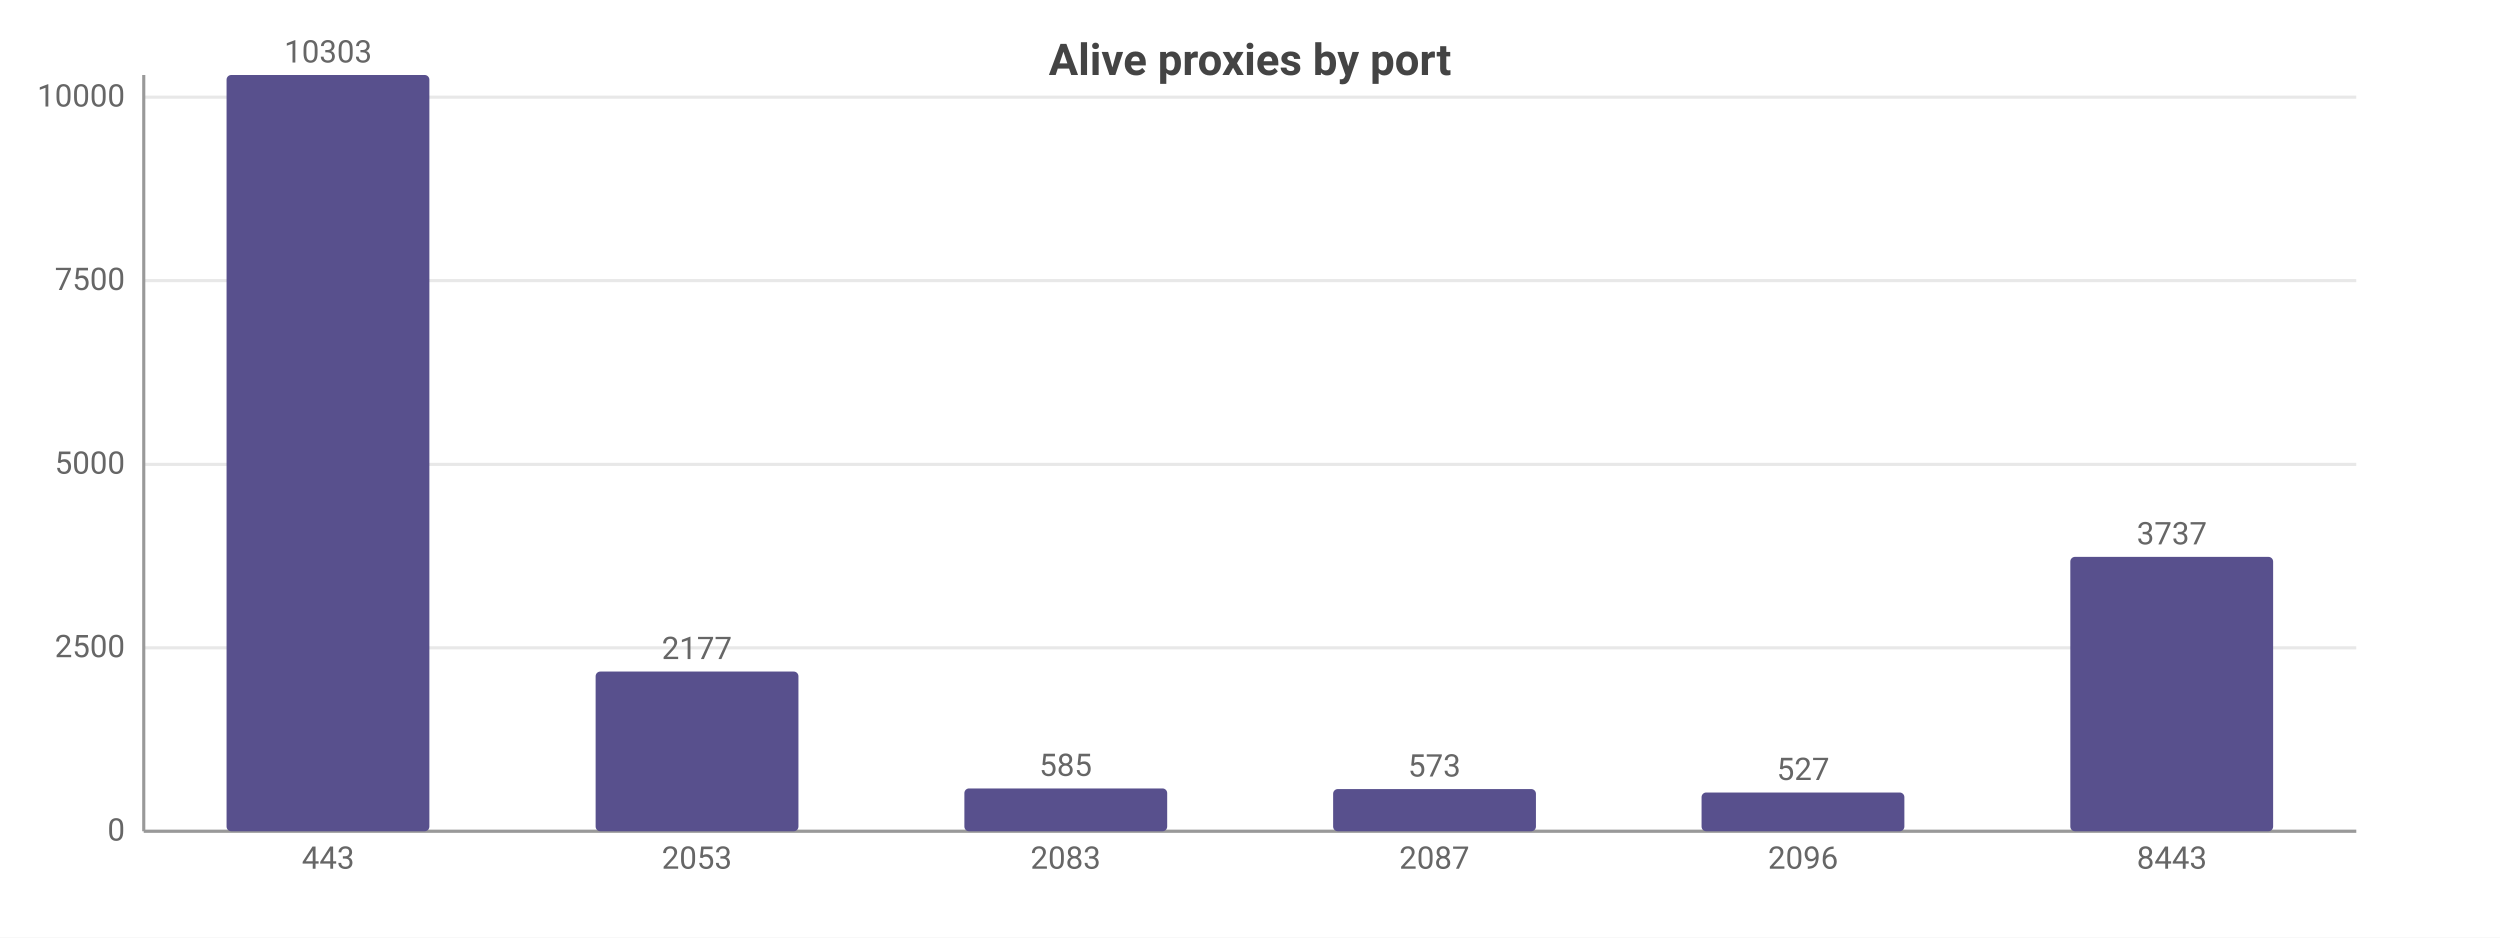
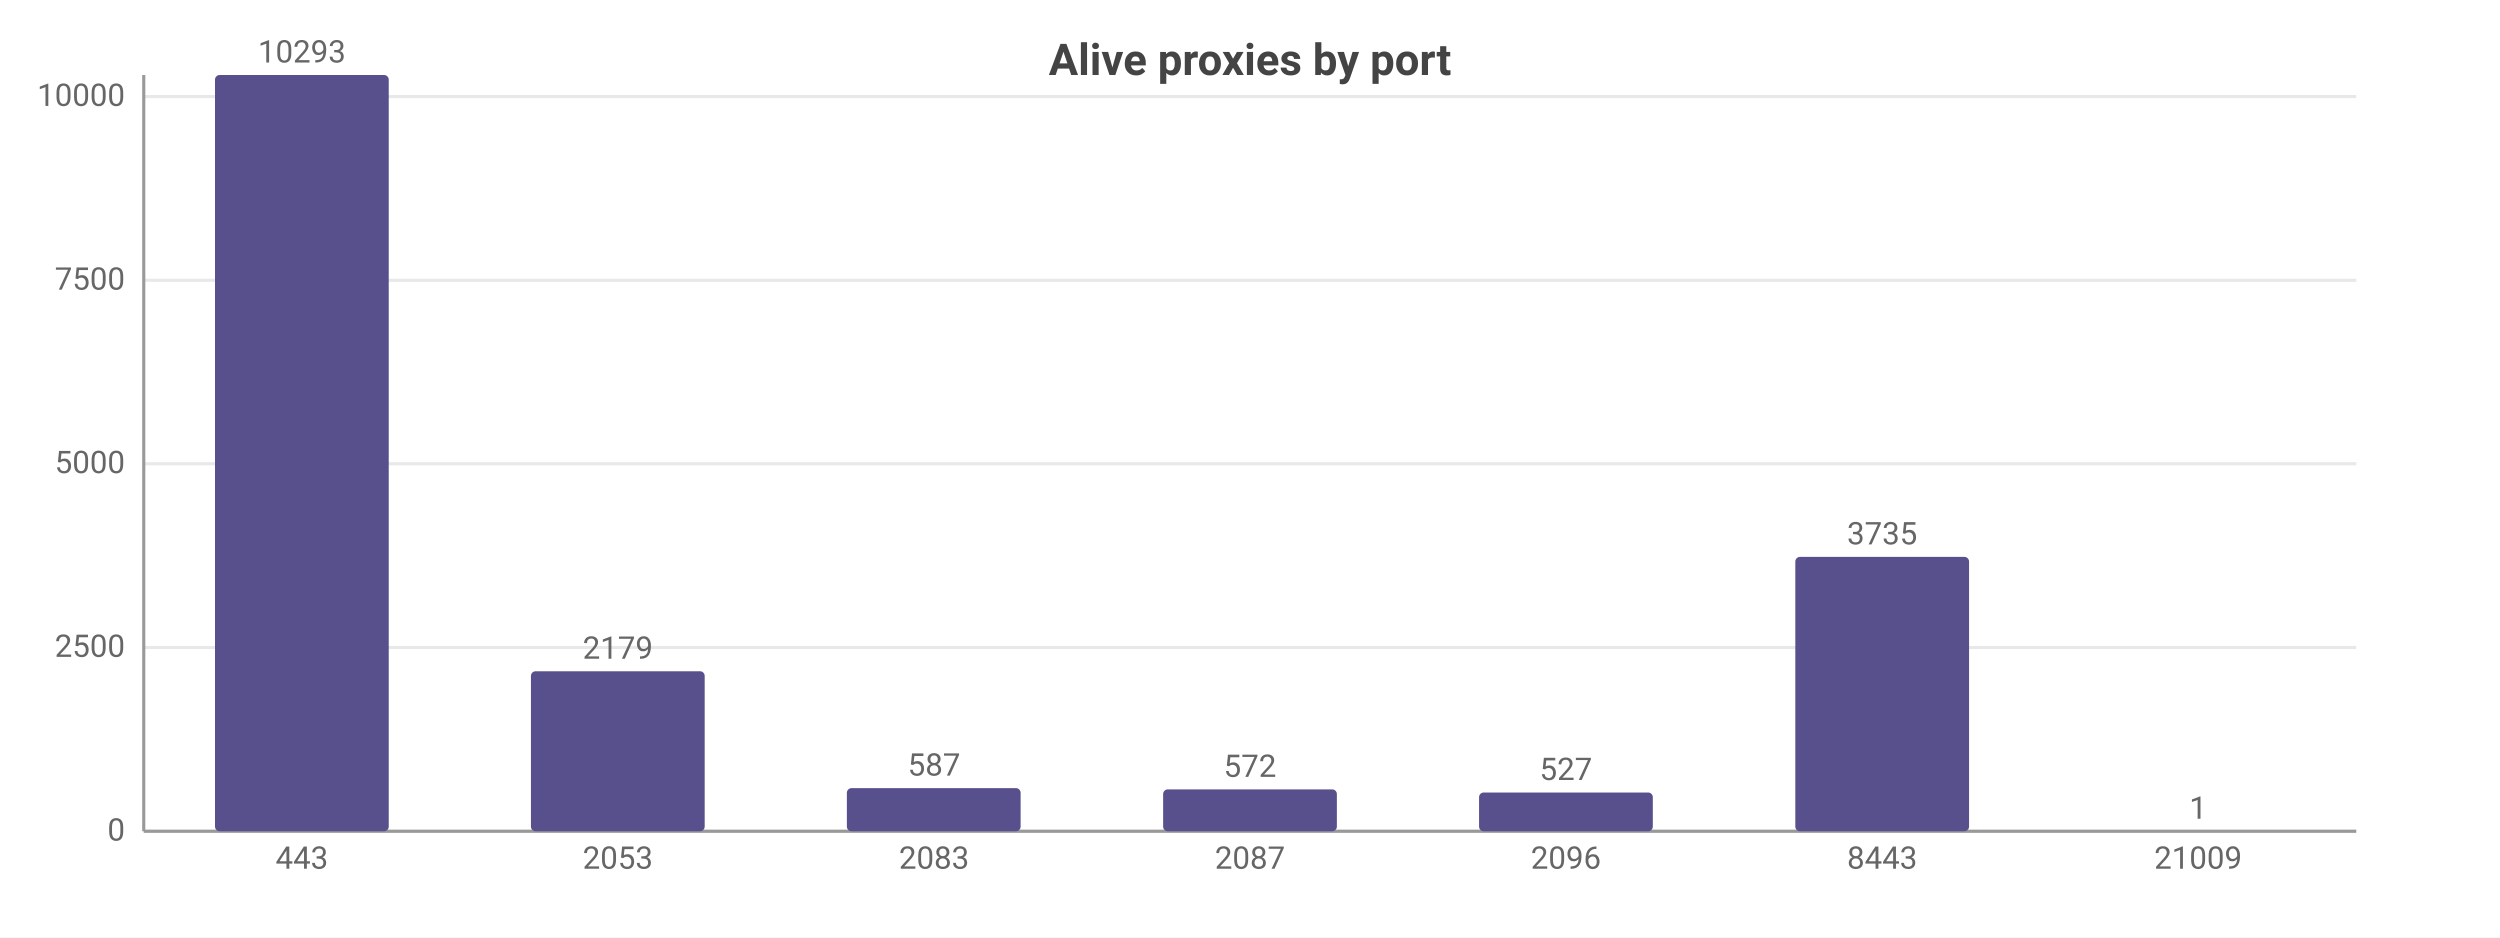
<svg xmlns="http://www.w3.org/2000/svg" width="800" height="300" viewBox="0 0 800 300">
  <rect width="800" height="300" fill="#ffffff" />
  <style>text{font-family:system-ui,-apple-system,'Segoe UI',Roboto,sans-serif}.g{stroke:#e8e8e8;stroke-width:1}.a{stroke:#999;stroke-width:1}.t{font-size:10px;fill:#666}.m{font-size:10px;text-anchor:middle;fill:#666}.e{font-size:10px;text-anchor:end;fill:#666}.l{font-size:11px;fill:#333}.tt{font-size:14px;font-weight:600;text-anchor:middle;fill:#444}.em{font-size:13px;text-anchor:middle;fill:#999}</style>
  <text class="tt" x="400.0" y="24">Alive proxies by port</text>
  <line class="g" x1="46" y1="266" x2="754" y2="266" />
  <text class="e" x="40" y="269">0</text>
-   <line class="g" x1="46" y1="207.3" x2="754" y2="207.3" />
-   <text class="e" x="40" y="210.3">2500</text>
-   <line class="g" x1="46" y1="148.6" x2="754" y2="148.6" />
-   <text class="e" x="40" y="151.6">5000</text>
-   <line class="g" x1="46" y1="89.8" x2="754" y2="89.8" />
-   <text class="e" x="40" y="92.8">7500</text>
-   <line class="g" x1="46" y1="31.1" x2="754" y2="31.1" />
-   <text class="e" x="40" y="34.1">10000</text>
+   <line class="g" x1="46" y1="207.2" x2="754" y2="207.2" />
+   <text class="e" x="40" y="210.2">2500</text>
+   <line class="g" x1="46" y1="148.4" x2="754" y2="148.4" />
+   <text class="e" x="40" y="151.4">5000</text>
+   <line class="g" x1="46" y1="89.7" x2="754" y2="89.7" />
+   <text class="e" x="40" y="92.7">7500</text>
+   <line class="g" x1="46" y1="30.9" x2="754" y2="30.9" />
+   <text class="e" x="40" y="33.9">10000</text>
  <line class="a" x1="46" y1="24" x2="46" y2="266" />
  <line class="a" x1="46" y1="266" x2="754" y2="266" />
-   <rect x="72.5" y="24" width="64.9" height="242" fill="#58508d" rx="1.5" />
-   <text class="m" x="105" y="20">10303</text>
-   <text class="m" x="105" y="278">443</text>
-   <rect x="190.6" y="214.9" width="64.9" height="51.1" fill="#58508d" rx="1.5" />
-   <text class="m" x="223" y="210.9">2177</text>
-   <text class="m" x="223" y="278">2053</text>
-   <rect x="308.6" y="252.3" width="64.9" height="13.7" fill="#58508d" rx="1.5" />
-   <text class="m" x="341" y="248.3">585</text>
-   <text class="m" x="341" y="278">2083</text>
-   <rect x="426.6" y="252.5" width="64.9" height="13.5" fill="#58508d" rx="1.5" />
-   <text class="m" x="459" y="248.5">573</text>
-   <text class="m" x="459" y="278">2087</text>
-   <rect x="544.5" y="253.6" width="64.9" height="12.4" fill="#58508d" rx="1.5" />
-   <text class="m" x="577" y="249.6">527</text>
-   <text class="m" x="577" y="278">2096</text>
-   <rect x="662.5" y="178.2" width="64.9" height="87.8" fill="#58508d" rx="1.5" />
-   <text class="m" x="695" y="174.2">3737</text>
-   <text class="m" x="695" y="278">8443</text>
+   <rect x="68.8" y="24" width="55.6" height="242" fill="#58508d" rx="1.5" />
+   <text class="m" x="96.6" y="20">10293</text>
+   <text class="m" x="96.6" y="278">443</text>
+   <rect x="169.9" y="214.8" width="55.6" height="51.2" fill="#58508d" rx="1.5" />
+   <text class="m" x="197.7" y="210.8">2179</text>
+   <text class="m" x="197.7" y="278">2053</text>
+   <rect x="271.0" y="252.2" width="55.6" height="13.8" fill="#58508d" rx="1.5" />
+   <text class="m" x="298.9" y="248.2">587</text>
+   <text class="m" x="298.9" y="278">2083</text>
+   <rect x="372.2" y="252.6" width="55.6" height="13.4" fill="#58508d" rx="1.5" />
+   <text class="m" x="400" y="248.6">572</text>
+   <text class="m" x="400" y="278">2087</text>
+   <rect x="473.3" y="253.6" width="55.6" height="12.4" fill="#58508d" rx="1.5" />
+   <text class="m" x="501.1" y="249.6">527</text>
+   <text class="m" x="501.1" y="278">2096</text>
+   <rect x="574.5" y="178.2" width="55.6" height="87.8" fill="#58508d" rx="1.5" />
+   <text class="m" x="602.3" y="174.2">3735</text>
+   <text class="m" x="602.3" y="278">8443</text>
+   <rect x="675.6" y="266.0" width="55.6" height="0.0" fill="#58508d" rx="1.5" />
+   <text class="m" x="703.4" y="262.0">1</text>
+   <text class="m" x="703.4" y="278">21009</text>
</svg>
